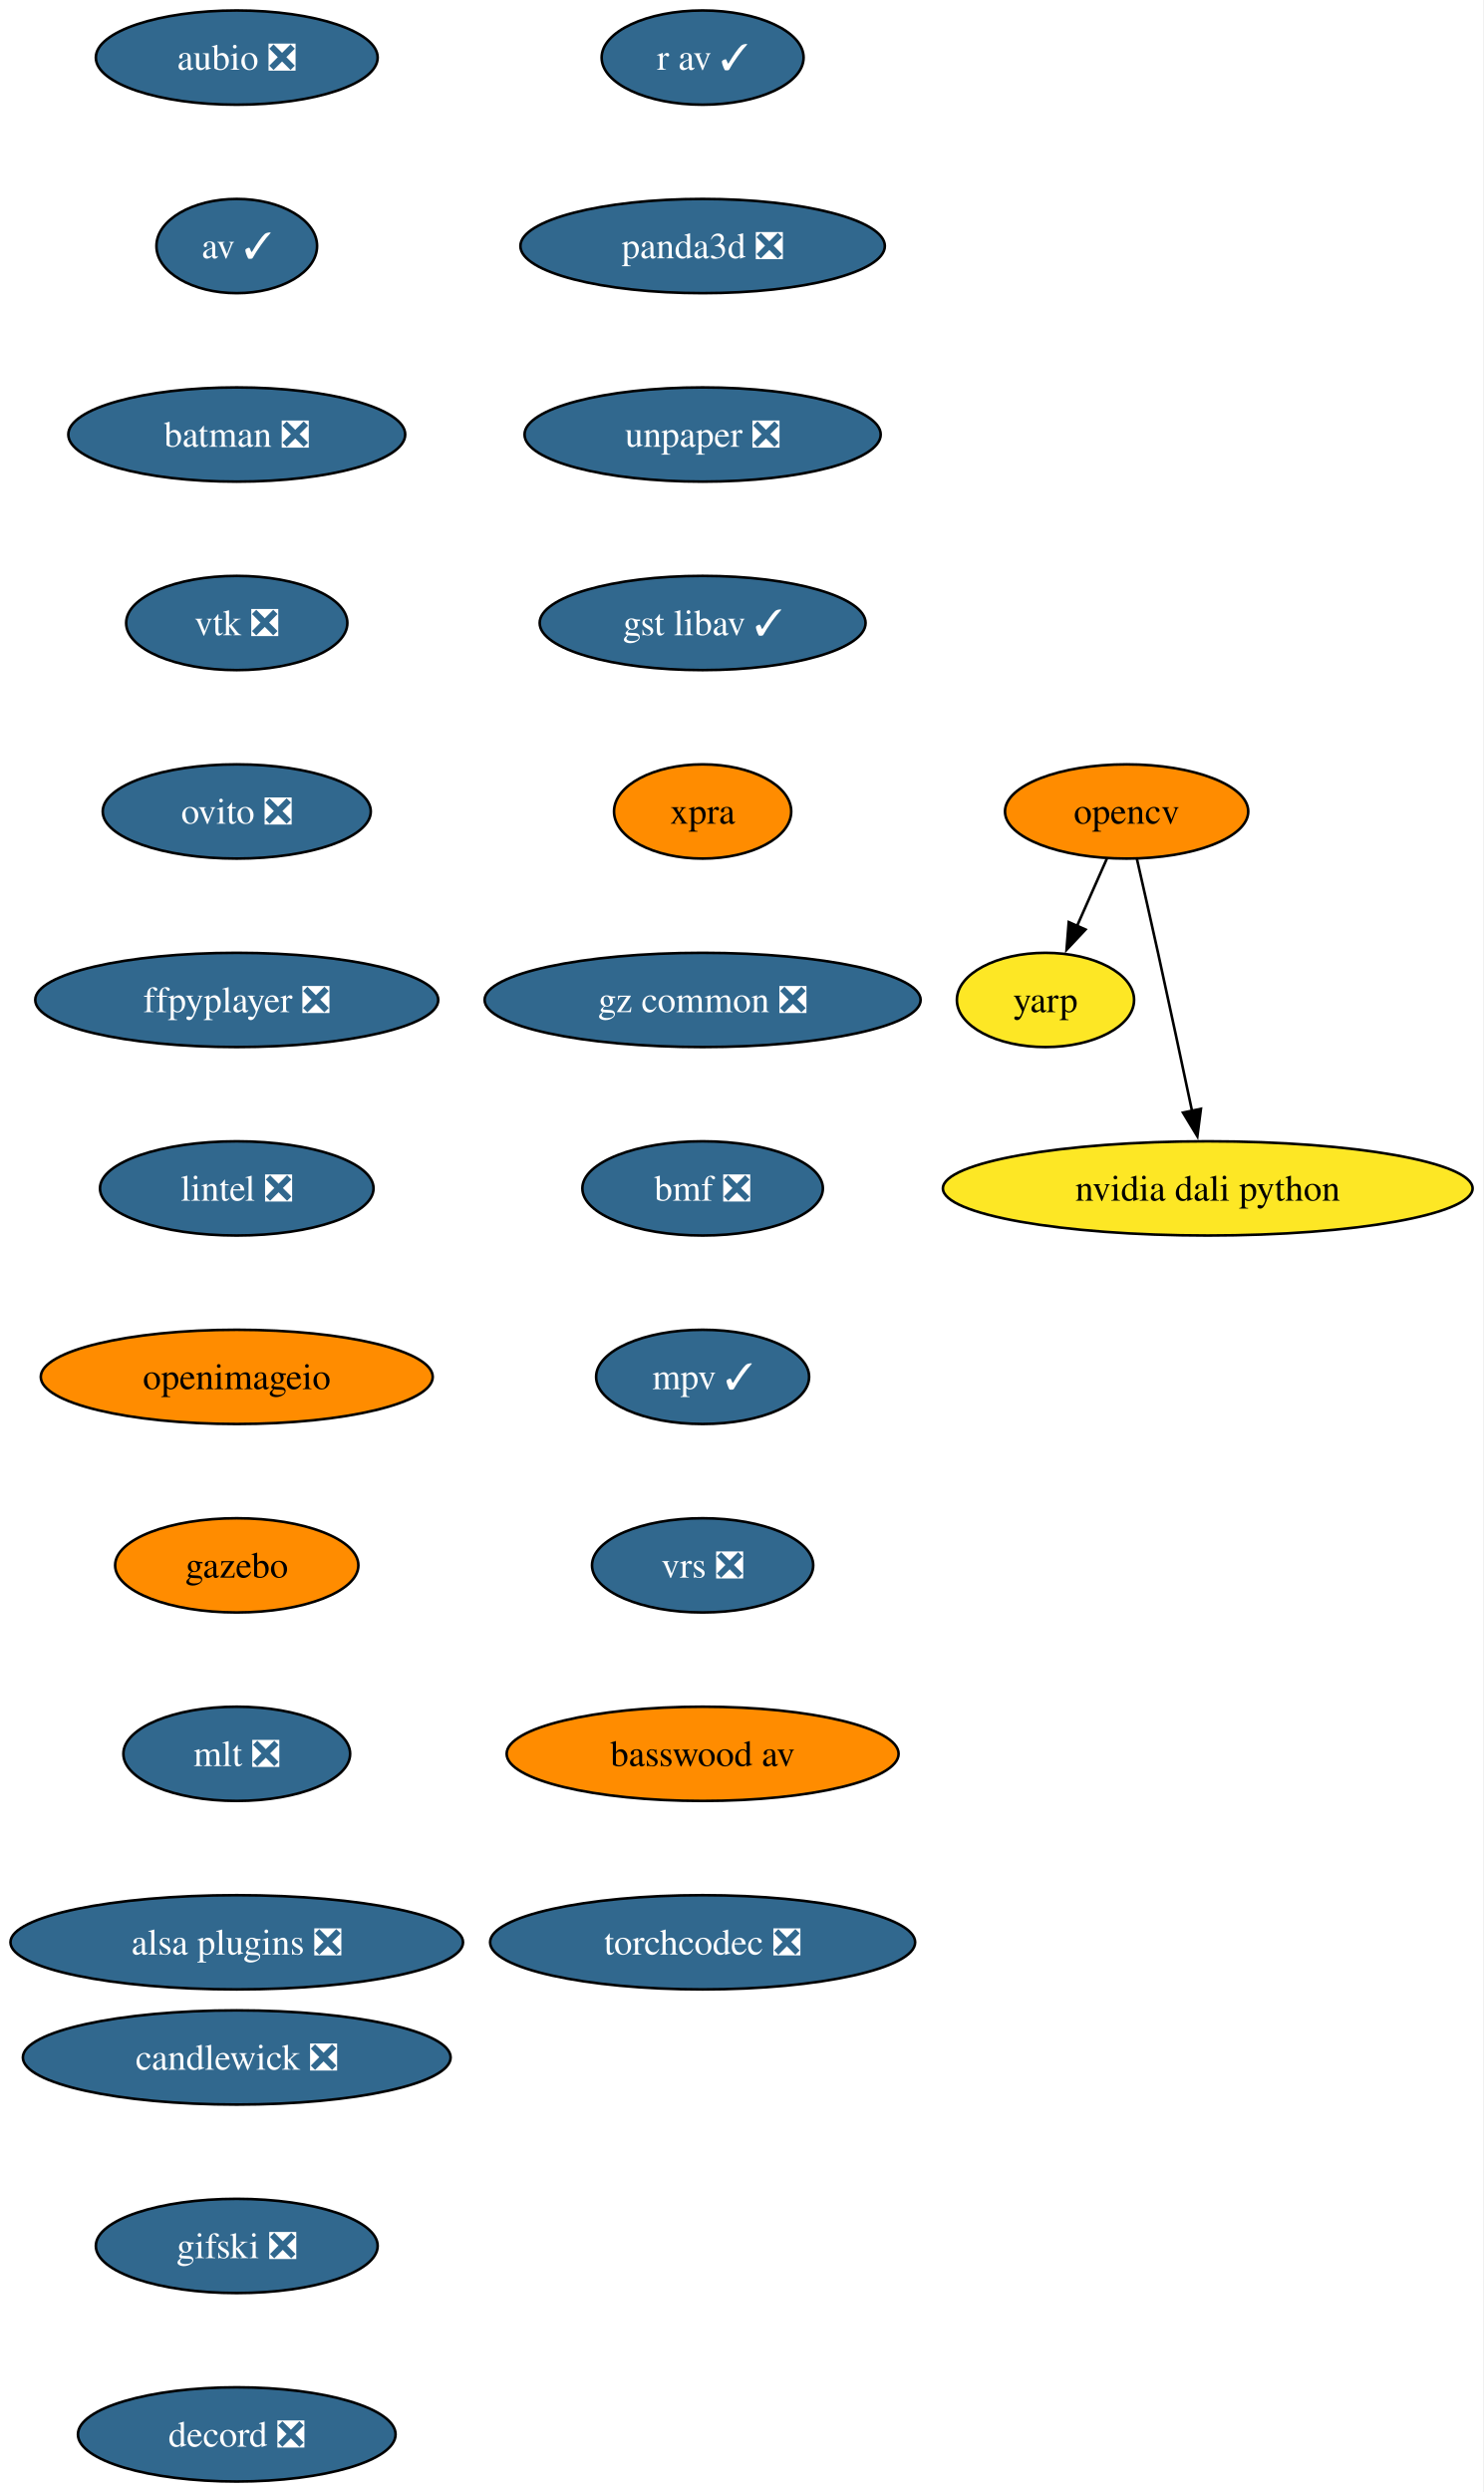
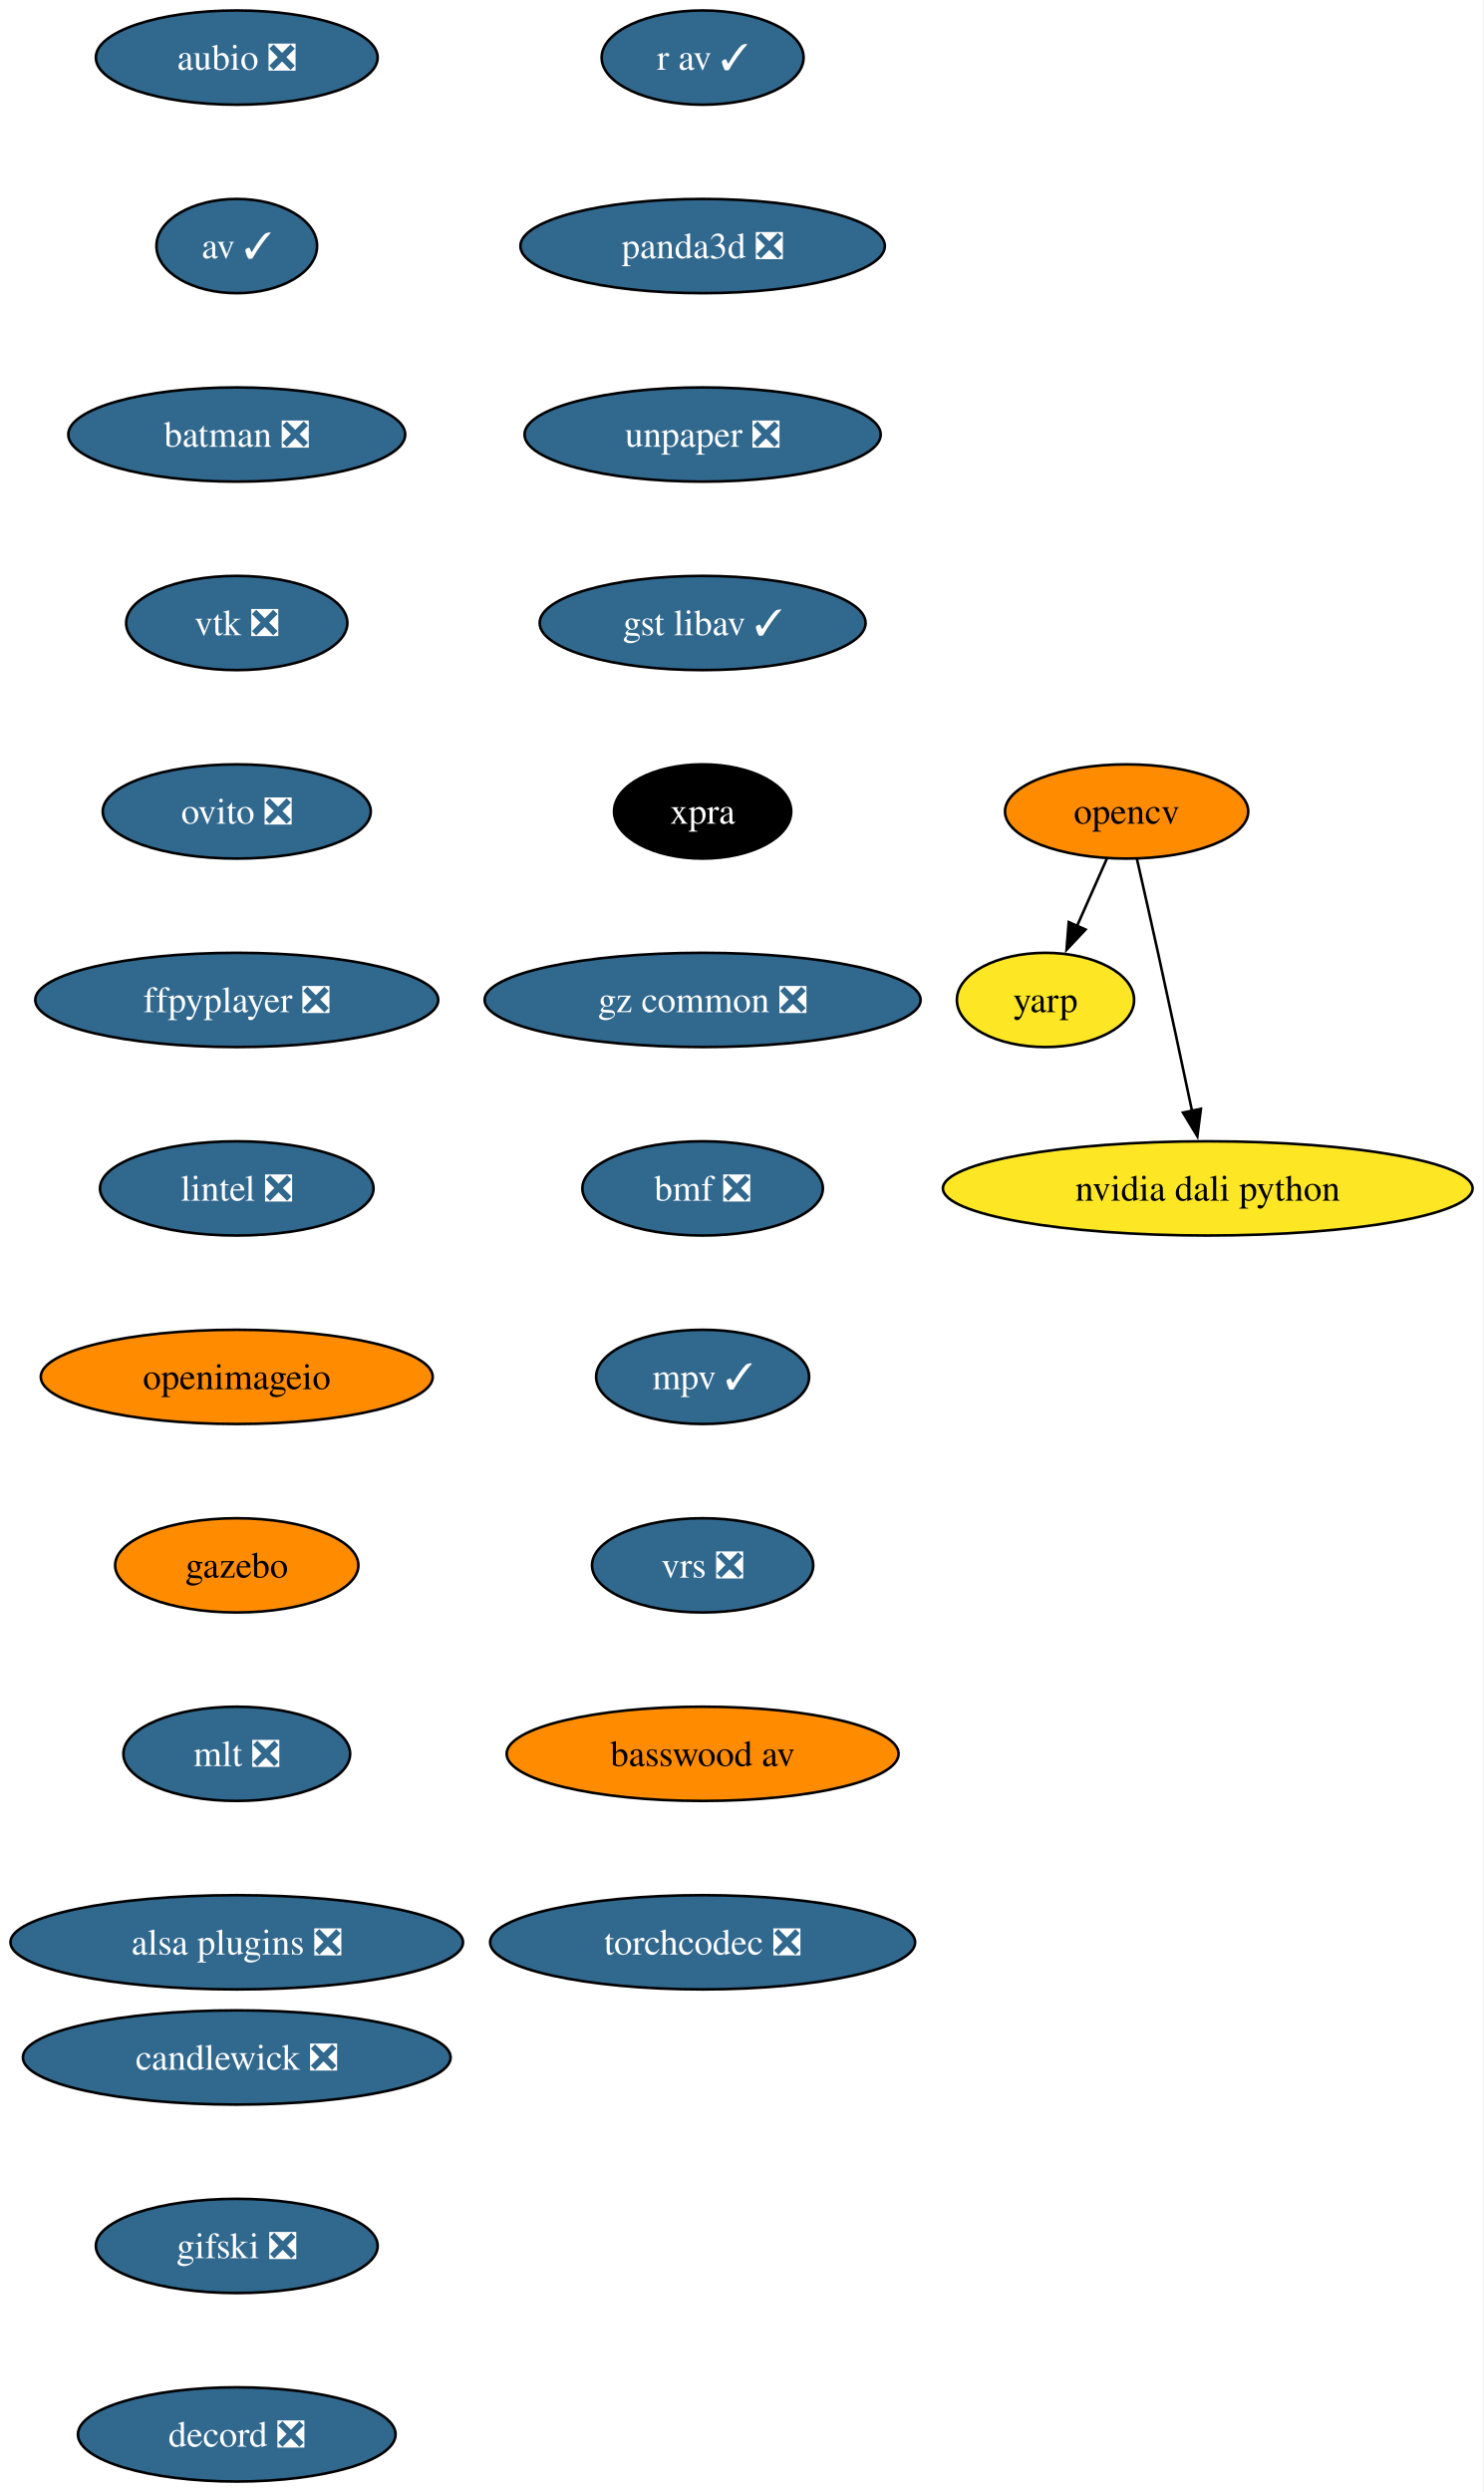
<svg xmlns="http://www.w3.org/2000/svg" xmlns:xlink="http://www.w3.org/1999/xlink" width="567pt" height="952pt" viewBox="0.00 0.00 567.00 952.00">
  <g id="graph0" class="graph" transform="scale(1 1) rotate(0) translate(4 948)">
    <polygon fill="white" stroke="none" points="-4,4 -4,-948 562.65,-948 562.65,4 -4,4" />
    <g id="node1" class="node">
      <g id="a_node1">
        <a xlink:href="https://github.com/conda-forge/aubio-feedstock/pull/44" xlink:title="aubio ❎">
          <ellipse fill="#31688e" stroke="black" cx="86.46" cy="-926" rx="53.84" ry="18" />
          <text xml:space="preserve" text-anchor="middle" x="86.46" y="-921.33" font-family="Times,serif" font-size="14.00" fill="white">aubio ❎</text>
        </a>
      </g>
    </g>
    <g id="node2" class="node">
      <g id="a_node2">
        <a xlink:href="https://github.com/conda-forge/av-feedstock/pull/104" xlink:title="av ✓">
          <ellipse fill="#31688e" stroke="black" cx="86.46" cy="-854" rx="30.69" ry="18" />
          <text xml:space="preserve" text-anchor="middle" x="86.46" y="-849.33" font-family="Times,serif" font-size="14.00" fill="white">av ✓</text>
        </a>
      </g>
    </g>
    <g id="node3" class="node">
      <g id="a_node3">
        <a xlink:href="https://github.com/conda-forge/batman-feedstock/pull/38" xlink:title="batman ❎">
          <ellipse fill="#31688e" stroke="black" cx="86.46" cy="-782" rx="64.36" ry="18" />
          <text xml:space="preserve" text-anchor="middle" x="86.46" y="-777.33" font-family="Times,serif" font-size="14.00" fill="white">batman ❎</text>
        </a>
      </g>
    </g>
    <g id="node4" class="node">
      <g id="a_node4">
        <a xlink:href="https://github.com/conda-forge/vtk-feedstock/pull/452" xlink:title="vtk ❎">
          <ellipse fill="#31688e" stroke="black" cx="86.46" cy="-710" rx="42.26" ry="18" />
          <text xml:space="preserve" text-anchor="middle" x="86.46" y="-705.33" font-family="Times,serif" font-size="14.00" fill="white">vtk ❎</text>
        </a>
      </g>
    </g>
    <g id="node8" class="node">
      <g id="a_node8">
        <a xlink:href="https://github.com/conda-forge/ovito-feedstock/pull/138" xlink:title="ovito ❎">
          <ellipse fill="#31688e" stroke="black" cx="86.46" cy="-638" rx="51.21" ry="18" />
          <text xml:space="preserve" text-anchor="middle" x="86.46" y="-633.33" font-family="Times,serif" font-size="14.00" fill="white">ovito ❎</text>
        </a>
      </g>
    </g>
    <g id="node5" class="node">
      <g id="a_node5">
        <a xlink:href="https://github.com/conda-forge/opencv-feedstock" xlink:title="opencv">
          <ellipse fill="#ff8c00" stroke="black" cx="426.46" cy="-638" rx="46.47" ry="18" />
          <text xml:space="preserve" text-anchor="middle" x="426.46" y="-633.33" font-family="Times,serif" font-size="14.00">opencv</text>
        </a>
      </g>
    </g>
    <g id="node6" class="node">
      <g id="a_node6">
        <a xlink:href="https://github.com/conda-forge/yarp-feedstock" xlink:title="yarp">
          <ellipse fill="#fde725" stroke="black" cx="395.46" cy="-566" rx="33.85" ry="18" />
          <text xml:space="preserve" text-anchor="middle" x="395.46" y="-561.33" font-family="Times,serif" font-size="14.00">yarp</text>
        </a>
      </g>
    </g>
    <g id="edge4" class="edge">
      <path fill="none" stroke="black" d="M418.95,-620.05C415.53,-612.32 411.38,-602.96 407.53,-594.27" />
      <polygon fill="black" stroke="black" points="410.76,-592.9 403.51,-585.17 404.35,-595.73 410.76,-592.9" />
    </g>
    <g id="node7" class="node">
      <g id="a_node7">
        <a xlink:href="https://github.com/conda-forge/nvidia-dali-python-feedstock" xlink:title="nvidia dali python">
          <ellipse fill="#fde725" stroke="black" cx="457.46" cy="-494" rx="101.19" ry="18" />
          <text xml:space="preserve" text-anchor="middle" x="457.46" y="-489.32" font-family="Times,serif" font-size="14.00">nvidia dali python</text>
        </a>
      </g>
    </g>
    <g id="edge5" class="edge">
      <path fill="none" stroke="black" d="M430.4,-619.83C432.77,-609.46 435.82,-595.98 438.46,-584 442.9,-563.81 447.76,-541.02 451.46,-523.55" />
      <polygon fill="black" stroke="black" points="454.85,-524.4 453.49,-513.89 448.01,-522.95 454.85,-524.4" />
    </g>
    <g id="node9" class="node">
      <g id="a_node9">
        <a xlink:href="https://github.com/conda-forge/ffpyplayer-feedstock/pull/47" xlink:title="ffpyplayer ❎">
          <ellipse fill="#31688e" stroke="black" cx="86.46" cy="-566" rx="76.99" ry="18" />
          <text xml:space="preserve" text-anchor="middle" x="86.46" y="-561.33" font-family="Times,serif" font-size="14.00" fill="white">ffpyplayer ❎</text>
        </a>
      </g>
    </g>
    <g id="node10" class="node">
      <g id="a_node10">
        <a xlink:href="https://github.com/conda-forge/lintel-feedstock/pull/29" xlink:title="lintel ❎">
          <ellipse fill="#31688e" stroke="black" cx="86.46" cy="-494" rx="52.26" ry="18" />
          <text xml:space="preserve" text-anchor="middle" x="86.46" y="-489.32" font-family="Times,serif" font-size="14.00" fill="white">lintel ❎</text>
        </a>
      </g>
    </g>
    <g id="node11" class="node">
      <g id="a_node11">
        <a xlink:href="https://github.com/conda-forge/openimageio-feedstock" xlink:title="openimageio">
          <ellipse fill="#ff8c00" stroke="black" cx="86.46" cy="-422" rx="74.88" ry="18" />
          <text xml:space="preserve" text-anchor="middle" x="86.46" y="-417.32" font-family="Times,serif" font-size="14.00">openimageio</text>
        </a>
      </g>
    </g>
    <g id="node12" class="node">
      <g id="a_node12">
        <a xlink:href="https://github.com/conda-forge/gazebo-feedstock" xlink:title="gazebo">
          <ellipse fill="#ff8c00" stroke="black" cx="86.46" cy="-350" rx="46.47" ry="18" />
          <text xml:space="preserve" text-anchor="middle" x="86.46" y="-345.32" font-family="Times,serif" font-size="14.00">gazebo</text>
        </a>
      </g>
    </g>
    <g id="node13" class="node">
      <g id="a_node13">
        <a xlink:href="https://github.com/conda-forge/mlt-feedstock/pull/35" xlink:title="mlt ❎">
          <ellipse fill="#31688e" stroke="black" cx="86.46" cy="-278" rx="43.32" ry="18" />
          <text xml:space="preserve" text-anchor="middle" x="86.46" y="-273.32" font-family="Times,serif" font-size="14.00" fill="white">mlt ❎</text>
        </a>
      </g>
    </g>
    <g id="node14" class="node">
      <g id="a_node14">
        <a xlink:href="https://github.com/conda-forge/alsa-plugins-feedstock/pull/29" xlink:title="alsa plugins ❎">
          <ellipse fill="#31688e" stroke="black" cx="86.46" cy="-206" rx="86.46" ry="18" />
          <text xml:space="preserve" text-anchor="middle" x="86.46" y="-201.32" font-family="Times,serif" font-size="14.00" fill="white">alsa plugins ❎</text>
        </a>
      </g>
    </g>
    <g id="node15" class="node">
      <g id="a_node15">
        <a xlink:href="https://github.com/conda-forge/r-av-feedstock/pull/34" xlink:title="r av ✓">
          <ellipse fill="#31688e" stroke="black" cx="264.46" cy="-926" rx="38.58" ry="18" />
          <text xml:space="preserve" text-anchor="middle" x="264.46" y="-921.33" font-family="Times,serif" font-size="14.00" fill="white">r av ✓</text>
        </a>
      </g>
    </g>
    <g id="node16" class="node">
      <g id="a_node16">
        <a xlink:href="https://github.com/conda-forge/panda3d-feedstock/pull/82" xlink:title="panda3d ❎">
          <ellipse fill="#31688e" stroke="black" cx="264.46" cy="-854" rx="69.62" ry="18" />
          <text xml:space="preserve" text-anchor="middle" x="264.46" y="-849.33" font-family="Times,serif" font-size="14.00" fill="white">panda3d ❎</text>
        </a>
      </g>
    </g>
    <g id="node17" class="node">
      <g id="a_node17">
        <a xlink:href="https://github.com/conda-forge/unpaper-feedstock/pull/12" xlink:title="unpaper ❎">
          <ellipse fill="#31688e" stroke="black" cx="264.46" cy="-782" rx="68.04" ry="18" />
          <text xml:space="preserve" text-anchor="middle" x="264.46" y="-777.33" font-family="Times,serif" font-size="14.00" fill="white">unpaper ❎</text>
        </a>
      </g>
    </g>
    <g id="node18" class="node">
      <g id="a_node18">
        <a xlink:href="https://github.com/conda-forge/gst-libav-feedstock/pull/96" xlink:title="gst libav ✓">
          <ellipse fill="#31688e" stroke="black" cx="264.46" cy="-710" rx="62.26" ry="18" />
          <text xml:space="preserve" text-anchor="middle" x="264.46" y="-705.33" font-family="Times,serif" font-size="14.00" fill="white">gst libav ✓</text>
        </a>
      </g>
    </g>
    <g id="node19" class="node">
      <g id="a_node19">
        <a xlink:href="https://github.com/conda-forge/xpra-feedstock" xlink:title="xpra">
-           <ellipse fill="#ff8c00" stroke="black" cx="264.46" cy="-638" rx="33.85" ry="18" />
-           <text xml:space="preserve" text-anchor="middle" x="264.46" y="-633.33" font-family="Times,serif" font-size="14.00">xpra</text>
+           <ellipse fill="#000000" stroke="black" cx="264.46" cy="-638" rx="33.85" ry="18" />
+           <text xml:space="preserve" text-anchor="middle" x="264.46" y="-633.33" font-family="Times,serif" font-size="14.00" fill="white">xpra</text>
        </a>
      </g>
    </g>
    <g id="node20" class="node">
      <g id="a_node20">
        <a xlink:href="https://github.com/conda-forge/gz-common-feedstock/pull/93" xlink:title="gz common ❎">
          <ellipse fill="#31688e" stroke="black" cx="264.46" cy="-566" rx="83.3" ry="18" />
          <text xml:space="preserve" text-anchor="middle" x="264.46" y="-561.33" font-family="Times,serif" font-size="14.00" fill="white">gz common ❎</text>
        </a>
      </g>
    </g>
    <g id="node21" class="node">
      <g id="a_node21">
        <a xlink:href="https://github.com/conda-forge/bmf-feedstock/pull/47" xlink:title="bmf ❎">
          <ellipse fill="#31688e" stroke="black" cx="264.46" cy="-494" rx="45.95" ry="18" />
          <text xml:space="preserve" text-anchor="middle" x="264.46" y="-489.32" font-family="Times,serif" font-size="14.00" fill="white">bmf ❎</text>
        </a>
      </g>
    </g>
    <g id="node22" class="node">
      <g id="a_node22">
        <a xlink:href="https://github.com/conda-forge/mpv-feedstock/pull/17" xlink:title="mpv ✓">
          <ellipse fill="#31688e" stroke="black" cx="264.46" cy="-422" rx="40.69" ry="18" />
          <text xml:space="preserve" text-anchor="middle" x="264.46" y="-417.32" font-family="Times,serif" font-size="14.00" fill="white">mpv ✓</text>
        </a>
      </g>
    </g>
    <g id="node23" class="node">
      <g id="a_node23">
        <a xlink:href="https://github.com/conda-forge/vrs-feedstock/pull/22" xlink:title="vrs ❎">
          <ellipse fill="#31688e" stroke="black" cx="264.46" cy="-350" rx="42.26" ry="18" />
          <text xml:space="preserve" text-anchor="middle" x="264.46" y="-345.32" font-family="Times,serif" font-size="14.00" fill="white">vrs ❎</text>
        </a>
      </g>
    </g>
    <g id="node24" class="node">
      <g id="a_node24">
        <a xlink:href="https://github.com/conda-forge/basswood-av-feedstock" xlink:title="basswood av">
          <ellipse fill="#ff8c00" stroke="black" cx="264.46" cy="-278" rx="74.88" ry="18" />
          <text xml:space="preserve" text-anchor="middle" x="264.46" y="-273.32" font-family="Times,serif" font-size="14.00">basswood av</text>
        </a>
      </g>
    </g>
    <g id="node25" class="node">
      <g id="a_node25">
        <a xlink:href="https://github.com/conda-forge/torchcodec-feedstock/pull/78" xlink:title="torchcodec ❎">
          <ellipse fill="#31688e" stroke="black" cx="264.46" cy="-206" rx="81.2" ry="18" />
          <text xml:space="preserve" text-anchor="middle" x="264.46" y="-201.32" font-family="Times,serif" font-size="14.00" fill="white">torchcodec ❎</text>
        </a>
      </g>
    </g>
    <g id="node26" class="node">
      <g id="a_node26">
        <a xlink:href="https://github.com/conda-forge/candlewick-feedstock/pull/39" xlink:title="candlewick ❎">
          <ellipse fill="#31688e" stroke="black" cx="86.46" cy="-162" rx="81.72" ry="18" />
          <text xml:space="preserve" text-anchor="middle" x="86.46" y="-157.32" font-family="Times,serif" font-size="14.00" fill="white">candlewick ❎</text>
        </a>
      </g>
    </g>
    <g id="node27" class="node">
      <g id="a_node27">
        <a xlink:href="https://github.com/conda-forge/gifski-feedstock/pull/4" xlink:title="gifski ❎">
          <ellipse fill="#31688e" stroke="black" cx="86.46" cy="-90" rx="53.84" ry="18" />
          <text xml:space="preserve" text-anchor="middle" x="86.46" y="-85.33" font-family="Times,serif" font-size="14.00" fill="white">gifski ❎</text>
        </a>
      </g>
    </g>
    <g id="node28" class="node">
      <g id="a_node28">
        <a xlink:href="https://github.com/conda-forge/decord-feedstock/pull/4" xlink:title="decord ❎">
          <ellipse fill="#31688e" stroke="black" cx="86.46" cy="-18" rx="60.68" ry="18" />
          <text xml:space="preserve" text-anchor="middle" x="86.46" y="-13.32" font-family="Times,serif" font-size="14.00" fill="white">decord ❎</text>
        </a>
      </g>
    </g>
  </g>
</svg>
